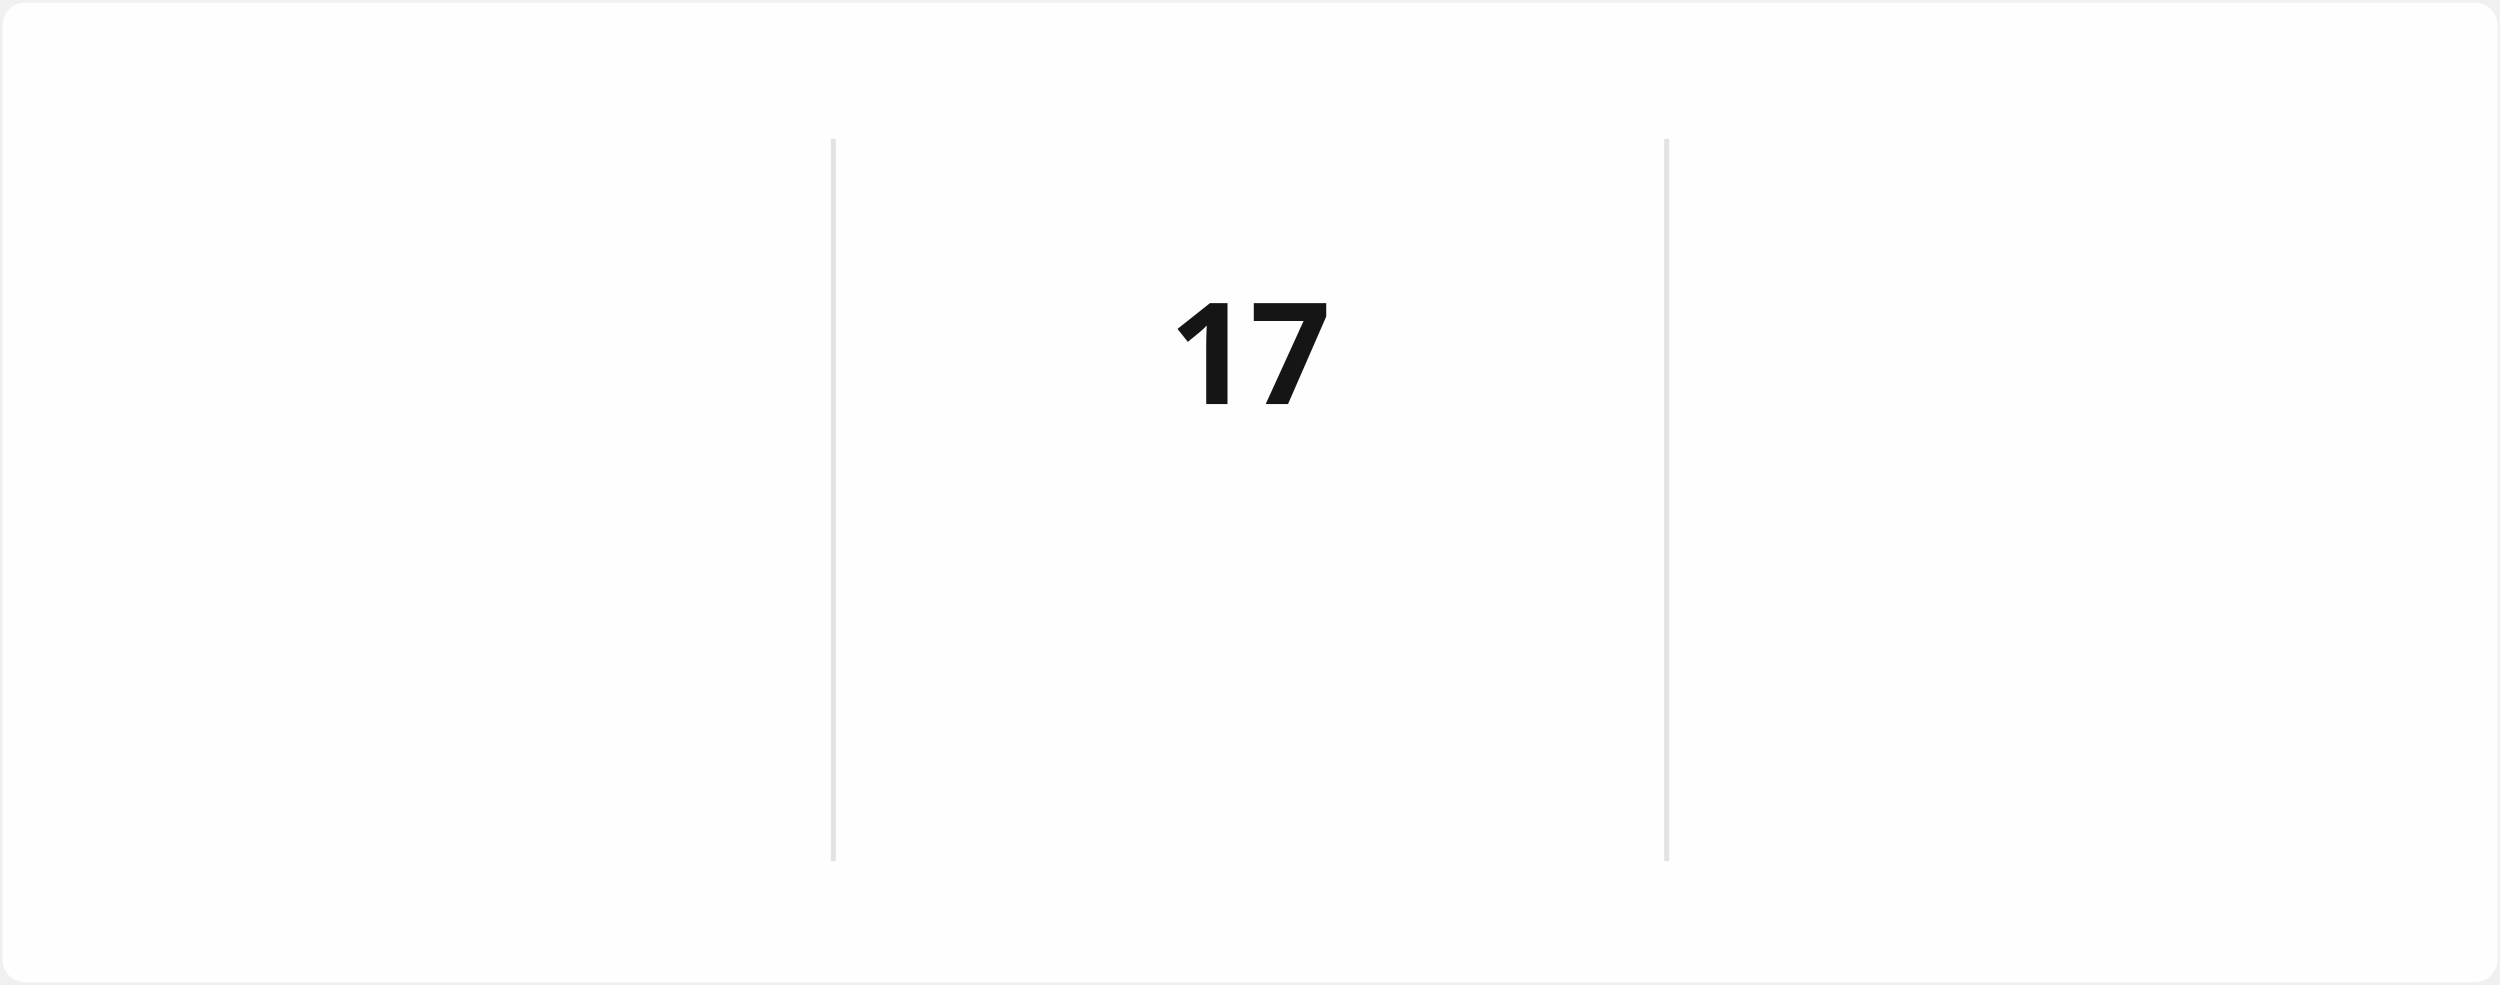
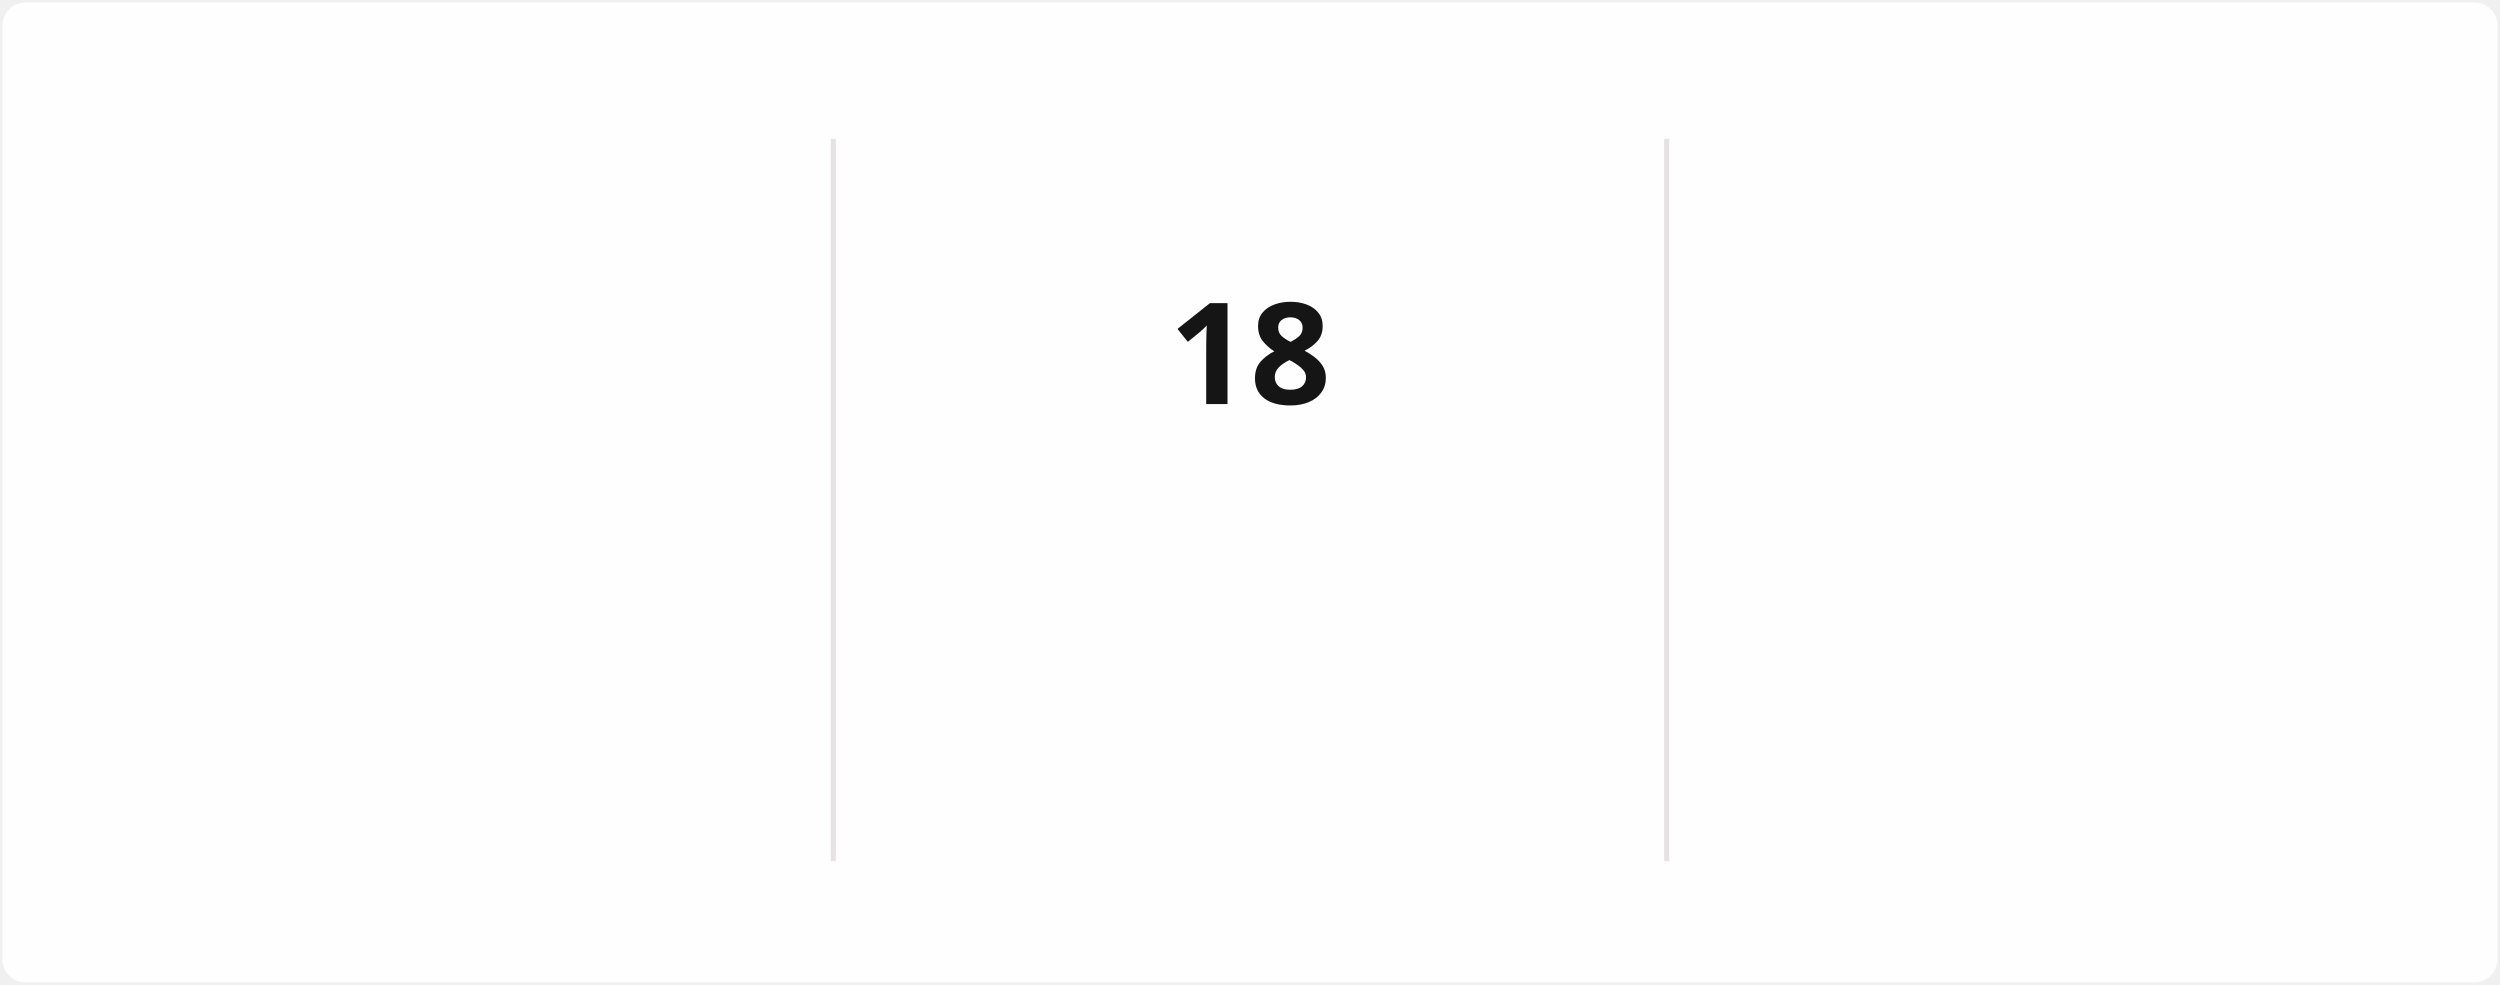
<svg xmlns="http://www.w3.org/2000/svg" style="isolation: isolate" viewBox="0 0 495 195" width="495px" height="195px" direction="ltr">
  <style>
            @keyframes currstreak {
                0% { font-size: 3px; opacity: 0.2; }
                80% { font-size: 34px; opacity: 1; }
                100% { font-size: 28px; opacity: 1; }
            }
            @keyframes fadein {
                0% { opacity: 0; }
                100% { opacity: 1; }
            }
        </style>
  <defs>
    <clipPath id="outer_rectangle">
      <rect width="495" height="195" rx="4.5" />
    </clipPath>
    <mask id="mask_out_ring_behind_fire">
      <rect width="495" height="195" fill="white" />
      <ellipse id="mask-ellipse" cx="247.5" cy="32" rx="13" ry="18" fill="black" />
    </mask>
  </defs>
  <g clip-path="url(#outer_rectangle)">
    <g style="isolation: isolate">
      <rect stroke="#000000" stroke-opacity="0" fill="#FFFEFE" rx="4.5" x="0.5" y="0.5" width="494" height="194" />
    </g>
    <g style="isolation: isolate">
      <line x1="165" y1="28" x2="165" y2="170" vector-effect="non-scaling-stroke" stroke-width="1" stroke="#E4E2E2" stroke-linejoin="miter" stroke-linecap="square" stroke-miterlimit="3" />
      <line x1="330" y1="28" x2="330" y2="170" vector-effect="non-scaling-stroke" stroke-width="1" stroke="#E4E2E2" stroke-linejoin="miter" stroke-linecap="square" stroke-miterlimit="3" />
    </g>
    <g style="isolation: isolate">
      <g transform="translate(82.5, 48)">
        <text x="0" y="32" stroke-width="0" text-anchor="middle" fill="#151515" stroke="none" font-family="&quot;Segoe UI&quot;, Ubuntu, sans-serif" font-weight="700" font-size="28px" font-style="normal" style="opacity: 0; animation: fadein 0.5s linear forwards 0.6s">
-                         1,429
+                         1,430
                    </text>
      </g>
      <g transform="translate(82.5, 84)">
        <text x="0" y="32" stroke-width="0" text-anchor="middle" fill="#151515" stroke="none" font-family="&quot;Segoe UI&quot;, Ubuntu, sans-serif" font-weight="400" font-size="14px" font-style="normal" style="opacity: 0; animation: fadein 0.5s linear forwards 0.7s">
                        Total Contributions
                    </text>
      </g>
      <g transform="translate(82.5, 114)">
        <text x="0" y="32" stroke-width="0" text-anchor="middle" fill="#464646" stroke="none" font-family="&quot;Segoe UI&quot;, Ubuntu, sans-serif" font-weight="400" font-size="12px" font-style="normal" style="opacity: 0; animation: fadein 0.5s linear forwards 0.8s">
                        Dec 21, 2021 - Present
                    </text>
      </g>
    </g>
    <g style="isolation: isolate">
      <g transform="translate(247.5, 108)">
        <text x="0" y="32" stroke-width="0" text-anchor="middle" fill="#FB8C00" stroke="none" font-family="&quot;Segoe UI&quot;, Ubuntu, sans-serif" font-weight="700" font-size="14px" font-style="normal" style="opacity: 0; animation: fadein 0.5s linear forwards 0.9s">
                        Current Streak
                    </text>
      </g>
      <g transform="translate(247.5, 145)">
        <text x="0" y="21" stroke-width="0" text-anchor="middle" fill="#464646" stroke="none" font-family="&quot;Segoe UI&quot;, Ubuntu, sans-serif" font-weight="400" font-size="12px" font-style="normal" style="opacity: 0; animation: fadein 0.5s linear forwards 0.9s">
-                         Jun 5 - Jun 21
+                         Jun 5 - Jun 22
                    </text>
      </g>
      <g mask="url(#mask_out_ring_behind_fire)">
        <circle cx="247.5" cy="71" r="40" fill="none" stroke="#FB8C00" stroke-width="5" style="opacity: 0; animation: fadein 0.5s linear forwards 0.4s" />
      </g>
      <g transform="translate(247.5, 19.5)" stroke-opacity="0" style="opacity: 0; animation: fadein 0.5s linear forwards 0.6s">
        <path d="M -12 -0.5 L 15 -0.5 L 15 23.5 L -12 23.5 L -12 -0.5 Z" fill="none" />
        <path d="M 1.5 0.67 C 1.5 0.67 2.24 3.32 2.24 5.47 C 2.24 7.53 0.89 9.2 -1.17 9.2 C -3.23 9.2 -4.79 7.53 -4.79 5.47 L -4.76 5.11 C -6.78 7.51 -8 10.62 -8 13.99 C -8 18.41 -4.42 22 0 22 C 4.42 22 8 18.41 8 13.99 C 8 8.6 5.41 3.79 1.5 0.67 Z M -0.29 19 C -2.07 19 -3.51 17.6 -3.51 15.86 C -3.51 14.24 -2.46 13.1 -0.7 12.74 C 1.07 12.38 2.9 11.53 3.92 10.16 C 4.31 11.45 4.51 12.81 4.51 14.2 C 4.51 16.85 2.36 19 -0.29 19 Z" fill="#FB8C00" stroke-opacity="0" />
      </g>
      <g transform="translate(247.5, 48)">
        <text x="0" y="32" stroke-width="0" text-anchor="middle" fill="#151515" stroke="none" font-family="&quot;Segoe UI&quot;, Ubuntu, sans-serif" font-weight="700" font-size="28px" font-style="normal" style="animation: currstreak 0.6s linear forwards">
-                         17
+                         18
                    </text>
      </g>
    </g>
    <g style="isolation: isolate">
      <g transform="translate(412.5, 48)">
        <text x="0" y="32" stroke-width="0" text-anchor="middle" fill="#151515" stroke="none" font-family="&quot;Segoe UI&quot;, Ubuntu, sans-serif" font-weight="700" font-size="28px" font-style="normal" style="opacity: 0; animation: fadein 0.5s linear forwards 1.2s">
                        85
                    </text>
      </g>
      <g transform="translate(412.5, 84)">
        <text x="0" y="32" stroke-width="0" text-anchor="middle" fill="#151515" stroke="none" font-family="&quot;Segoe UI&quot;, Ubuntu, sans-serif" font-weight="400" font-size="14px" font-style="normal" style="opacity: 0; animation: fadein 0.5s linear forwards 1.3s">
                        Longest Streak
                    </text>
      </g>
      <g transform="translate(412.5, 114)">
        <text x="0" y="32" stroke-width="0" text-anchor="middle" fill="#464646" stroke="none" font-family="&quot;Segoe UI&quot;, Ubuntu, sans-serif" font-weight="400" font-size="12px" font-style="normal" style="opacity: 0; animation: fadein 0.5s linear forwards 1.4s">
                        Mar 10 - Jun 2
                    </text>
      </g>
    </g>
  </g>
</svg>
